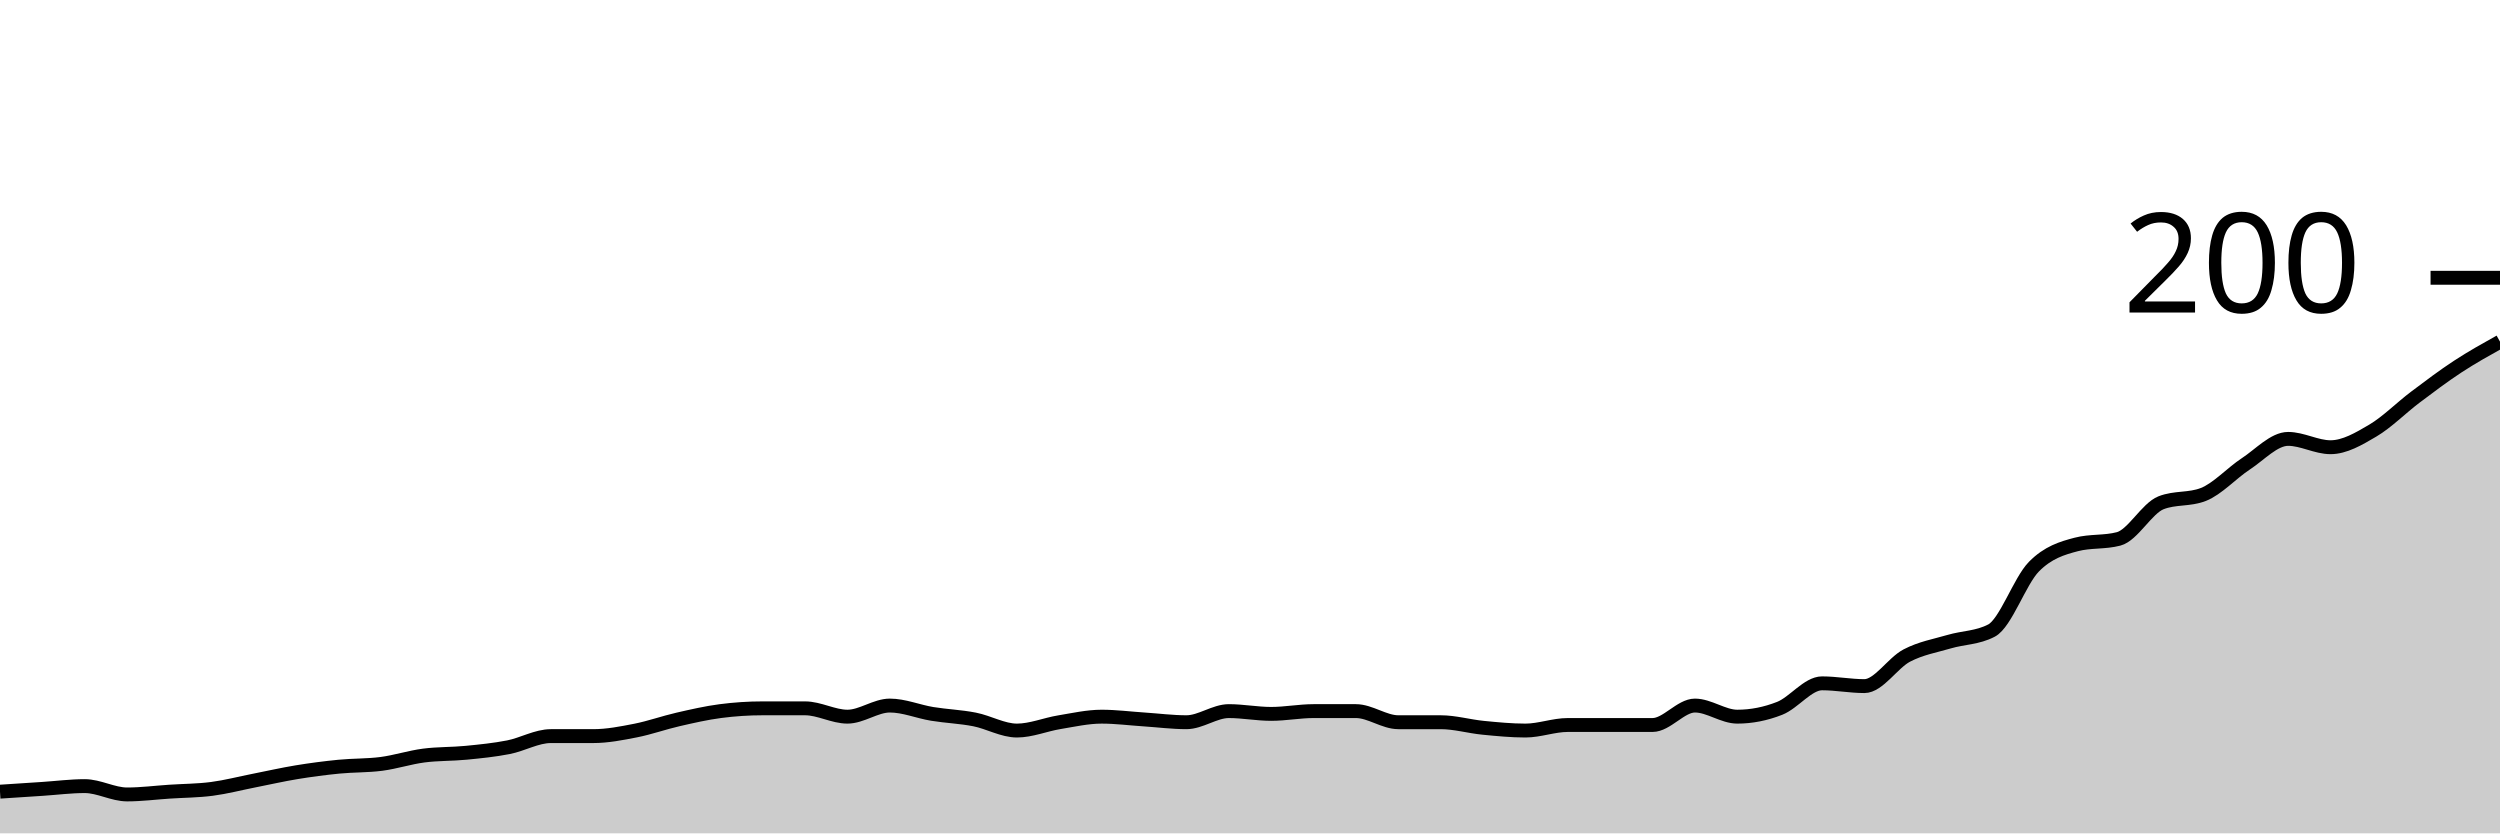
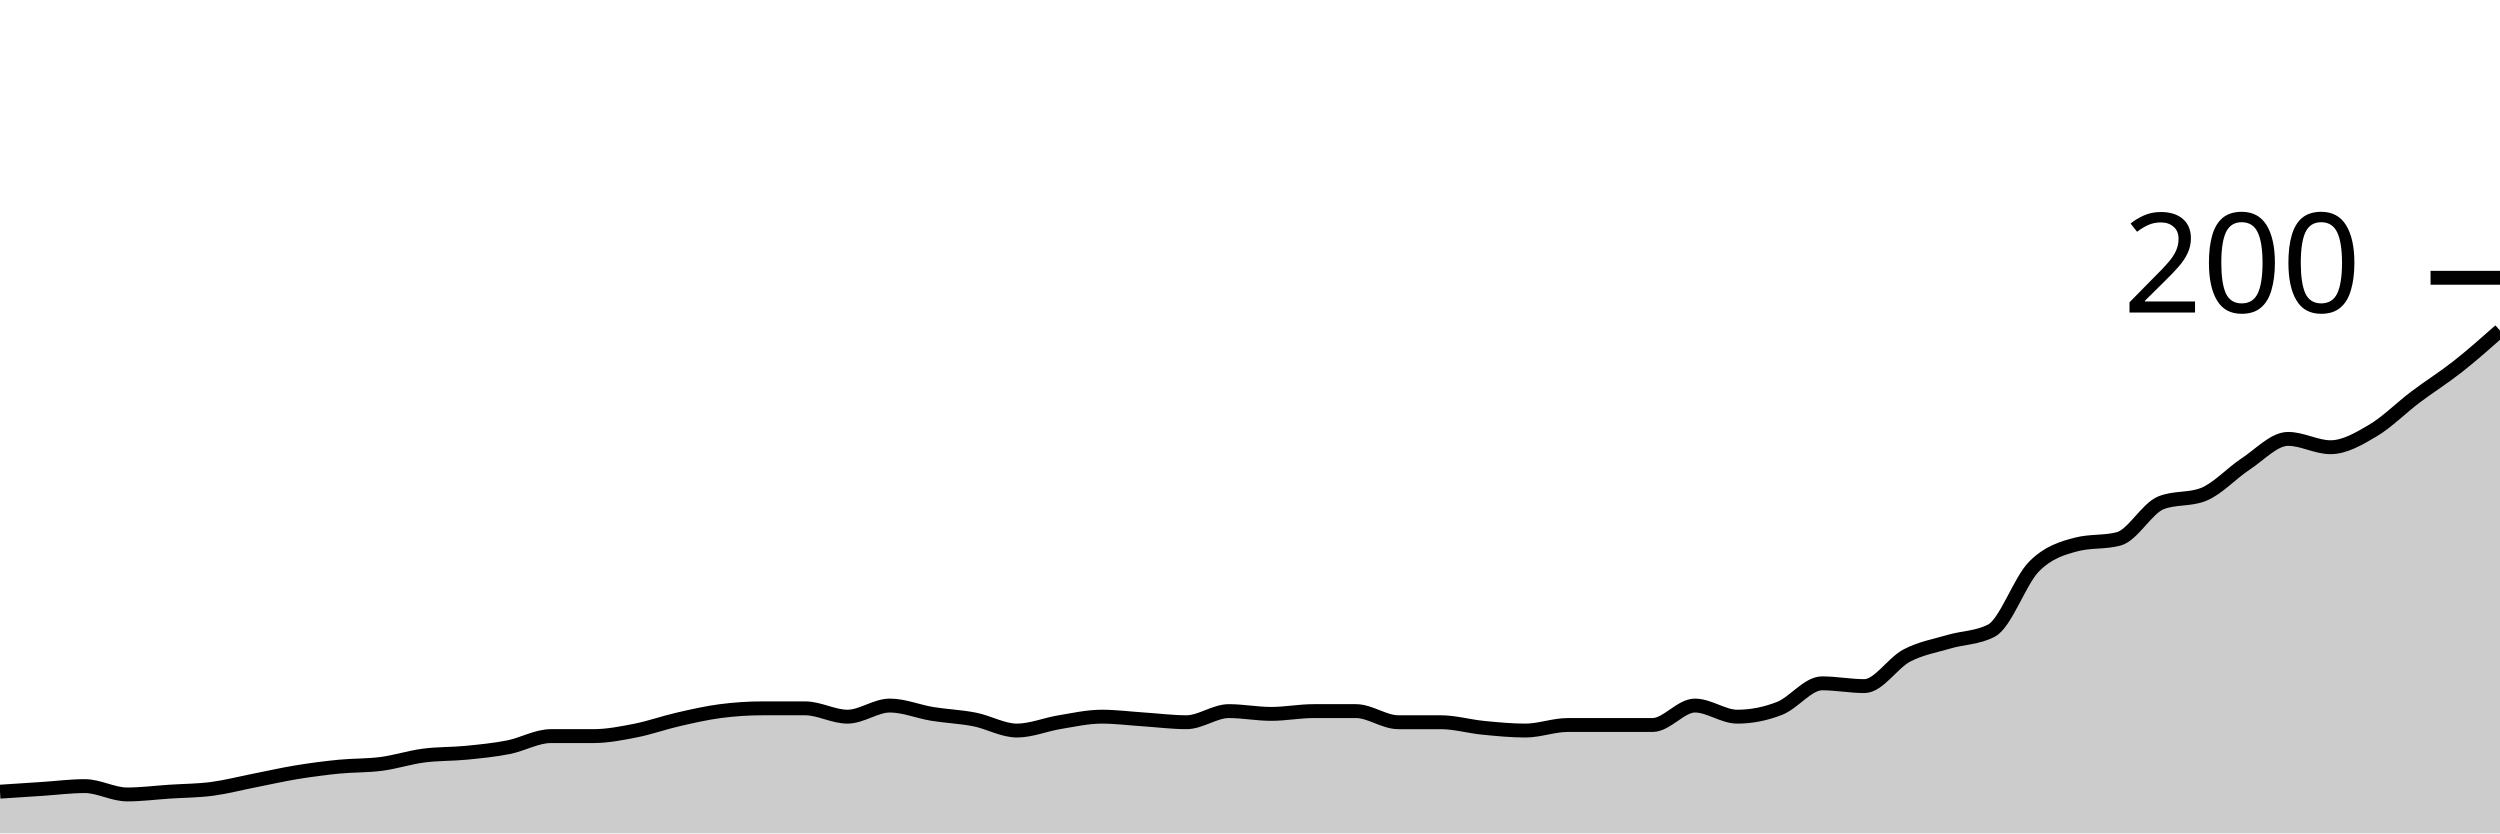
<svg xmlns="http://www.w3.org/2000/svg" viewBox="0 0 180 60">
  <g transform="translate(0,20)">
-     <path class="area" fill="rgba(0, 0, 0, 0.2)" d="M0,37C1.017,36.933,2.034,36.867,3.051,36.8C4.068,36.733,5.085,36.6,6.102,36.6C7.119,36.6,8.136,37.2,9.153,37.2C10.169,37.2,11.186,37.067,12.203,37C13.22,36.933,14.237,36.933,15.254,36.8C16.271,36.667,17.288,36.4,18.305,36.2C19.322,36,20.339,35.767,21.356,35.6C22.373,35.433,23.39,35.3,24.407,35.2C25.424,35.1,26.441,35.133,27.458,35C28.475,34.867,29.492,34.533,30.508,34.4C31.525,34.267,32.542,34.3,33.559,34.2C34.576,34.1,35.593,34,36.61,33.8C37.627,33.6,38.644,33,39.661,33C40.678,33,41.695,33,42.712,33C43.729,33,44.746,32.8,45.763,32.6C46.78,32.4,47.797,32.033,48.814,31.8C49.831,31.567,50.847,31.333,51.864,31.2C52.881,31.067,53.898,31,54.915,31C55.932,31,56.949,31,57.966,31C58.983,31,60,31.6,61.017,31.6C62.034,31.6,63.051,30.8,64.068,30.8C65.085,30.8,66.102,31.233,67.119,31.4C68.136,31.567,69.153,31.6,70.169,31.8C71.186,32,72.203,32.6,73.22,32.6C74.237,32.6,75.254,32.167,76.271,32C77.288,31.833,78.305,31.6,79.322,31.6C80.339,31.6,81.356,31.733,82.373,31.8C83.39,31.867,84.407,32,85.424,32C86.441,32,87.458,31.2,88.475,31.2C89.492,31.2,90.508,31.4,91.525,31.4C92.542,31.4,93.559,31.2,94.576,31.2C95.593,31.2,96.61,31.2,97.627,31.2C98.644,31.2,99.661,32,100.678,32C101.695,32,102.712,32,103.729,32C104.746,32,105.763,32.3,106.78,32.4C107.797,32.5,108.814,32.6,109.831,32.6C110.847,32.6,111.864,32.2,112.881,32.2C113.898,32.2,114.915,32.2,115.932,32.2C116.949,32.2,117.966,32.2,118.983,32.2C120,32.2,121.017,30.8,122.034,30.8C123.051,30.8,124.068,31.6,125.085,31.6C126.102,31.6,127.119,31.4,128.136,31C129.153,30.6,130.169,29.2,131.186,29.2C132.203,29.2,133.22,29.4,134.237,29.4C135.254,29.4,136.271,27.733,137.288,27.2C138.305,26.667,139.322,26.5,140.339,26.2C141.356,25.9,142.373,25.933,143.39,25.4C144.407,24.867,145.424,21.833,146.441,20.8C147.458,19.767,148.475,19.467,149.492,19.2C150.508,18.933,151.525,19.067,152.542,18.8C153.559,18.533,154.576,16.6,155.593,16.2C156.61,15.8,157.627,16,158.644,15.6C159.661,15.2,160.678,14.067,161.695,13.4C162.712,12.733,163.729,11.6,164.746,11.6C165.763,11.6,166.78,12.2,167.797,12.2C168.814,12.2,169.831,11.6,170.847,11C171.864,10.4,172.881,9.367,173.898,8.6C174.915,7.833,175.932,7.067,176.949,6.4C177.966,5.733,178.983,5.167,180,4.6L180,40C178.983,40,177.966,40,176.949,40C175.932,40,174.915,40,173.898,40C172.881,40,171.864,40,170.847,40C169.831,40,168.814,40,167.797,40C166.78,40,165.763,40,164.746,40C163.729,40,162.712,40,161.695,40C160.678,40,159.661,40,158.644,40C157.627,40,156.61,40,155.593,40C154.576,40,153.559,40,152.542,40C151.525,40,150.508,40,149.492,40C148.475,40,147.458,40,146.441,40C145.424,40,144.407,40,143.39,40C142.373,40,141.356,40,140.339,40C139.322,40,138.305,40,137.288,40C136.271,40,135.254,40,134.237,40C133.22,40,132.203,40,131.186,40C130.169,40,129.153,40,128.136,40C127.119,40,126.102,40,125.085,40C124.068,40,123.051,40,122.034,40C121.017,40,120,40,118.983,40C117.966,40,116.949,40,115.932,40C114.915,40,113.898,40,112.881,40C111.864,40,110.847,40,109.831,40C108.814,40,107.797,40,106.78,40C105.763,40,104.746,40,103.729,40C102.712,40,101.695,40,100.678,40C99.661,40,98.644,40,97.627,40C96.61,40,95.593,40,94.576,40C93.559,40,92.542,40,91.525,40C90.508,40,89.492,40,88.475,40C87.458,40,86.441,40,85.424,40C84.407,40,83.39,40,82.373,40C81.356,40,80.339,40,79.322,40C78.305,40,77.288,40,76.271,40C75.254,40,74.237,40,73.22,40C72.203,40,71.186,40,70.169,40C69.153,40,68.136,40,67.119,40C66.102,40,65.085,40,64.068,40C63.051,40,62.034,40,61.017,40C60,40,58.983,40,57.966,40C56.949,40,55.932,40,54.915,40C53.898,40,52.881,40,51.864,40C50.847,40,49.831,40,48.814,40C47.797,40,46.78,40,45.763,40C44.746,40,43.729,40,42.712,40C41.695,40,40.678,40,39.661,40C38.644,40,37.627,40,36.61,40C35.593,40,34.576,40,33.559,40C32.542,40,31.525,40,30.508,40C29.492,40,28.475,40,27.458,40C26.441,40,25.424,40,24.407,40C23.39,40,22.373,40,21.356,40C20.339,40,19.322,40,18.305,40C17.288,40,16.271,40,15.254,40C14.237,40,13.22,40,12.203,40C11.186,40,10.169,40,9.153,40C8.136,40,7.119,40,6.102,40C5.085,40,4.068,40,3.051,40C2.034,40,1.017,40,0,40Z" />
-     <path class="line" stroke="black" fill="none" d="M0,37C1.017,36.933,2.034,36.867,3.051,36.8C4.068,36.733,5.085,36.6,6.102,36.6C7.119,36.6,8.136,37.2,9.153,37.2C10.169,37.2,11.186,37.067,12.203,37C13.22,36.933,14.237,36.933,15.254,36.8C16.271,36.667,17.288,36.4,18.305,36.2C19.322,36,20.339,35.767,21.356,35.6C22.373,35.433,23.39,35.3,24.407,35.2C25.424,35.1,26.441,35.133,27.458,35C28.475,34.867,29.492,34.533,30.508,34.4C31.525,34.267,32.542,34.3,33.559,34.2C34.576,34.1,35.593,34,36.61,33.8C37.627,33.6,38.644,33,39.661,33C40.678,33,41.695,33,42.712,33C43.729,33,44.746,32.8,45.763,32.6C46.78,32.4,47.797,32.033,48.814,31.8C49.831,31.567,50.847,31.333,51.864,31.2C52.881,31.067,53.898,31,54.915,31C55.932,31,56.949,31,57.966,31C58.983,31,60,31.6,61.017,31.6C62.034,31.6,63.051,30.8,64.068,30.8C65.085,30.8,66.102,31.233,67.119,31.4C68.136,31.567,69.153,31.6,70.169,31.8C71.186,32,72.203,32.6,73.22,32.6C74.237,32.6,75.254,32.167,76.271,32C77.288,31.833,78.305,31.6,79.322,31.6C80.339,31.6,81.356,31.733,82.373,31.8C83.39,31.867,84.407,32,85.424,32C86.441,32,87.458,31.2,88.475,31.2C89.492,31.2,90.508,31.4,91.525,31.4C92.542,31.4,93.559,31.2,94.576,31.2C95.593,31.2,96.61,31.2,97.627,31.2C98.644,31.2,99.661,32,100.678,32C101.695,32,102.712,32,103.729,32C104.746,32,105.763,32.3,106.78,32.4C107.797,32.5,108.814,32.6,109.831,32.6C110.847,32.6,111.864,32.2,112.881,32.2C113.898,32.2,114.915,32.2,115.932,32.2C116.949,32.2,117.966,32.2,118.983,32.2C120,32.2,121.017,30.8,122.034,30.8C123.051,30.8,124.068,31.6,125.085,31.6C126.102,31.6,127.119,31.4,128.136,31C129.153,30.6,130.169,29.2,131.186,29.2C132.203,29.2,133.22,29.4,134.237,29.4C135.254,29.4,136.271,27.733,137.288,27.2C138.305,26.667,139.322,26.5,140.339,26.2C141.356,25.9,142.373,25.933,143.39,25.4C144.407,24.867,145.424,21.833,146.441,20.8C147.458,19.767,148.475,19.467,149.492,19.2C150.508,18.933,151.525,19.067,152.542,18.8C153.559,18.533,154.576,16.6,155.593,16.2C156.61,15.8,157.627,16,158.644,15.6C159.661,15.2,160.678,14.067,161.695,13.4C162.712,12.733,163.729,11.6,164.746,11.6C165.763,11.6,166.78,12.2,167.797,12.2C168.814,12.2,169.831,11.6,170.847,11C171.864,10.4,172.881,9.367,173.898,8.6C174.915,7.833,175.932,7.067,176.949,6.4C177.966,5.733,178.983,5.167,180,4.6" />
+     <path class="area" fill="rgba(0, 0, 0, 0.2)" d="M0,37C1.017,36.933,2.034,36.867,3.051,36.8C4.068,36.733,5.085,36.6,6.102,36.6C7.119,36.6,8.136,37.2,9.153,37.2C10.169,37.2,11.186,37.067,12.203,37C13.22,36.933,14.237,36.933,15.254,36.8C16.271,36.667,17.288,36.4,18.305,36.2C19.322,36,20.339,35.767,21.356,35.6C22.373,35.433,23.39,35.3,24.407,35.2C25.424,35.1,26.441,35.133,27.458,35C28.475,34.867,29.492,34.533,30.508,34.4C31.525,34.267,32.542,34.3,33.559,34.2C34.576,34.1,35.593,34,36.61,33.8C37.627,33.6,38.644,33,39.661,33C40.678,33,41.695,33,42.712,33C43.729,33,44.746,32.8,45.763,32.6C46.78,32.4,47.797,32.033,48.814,31.8C49.831,31.567,50.847,31.333,51.864,31.2C52.881,31.067,53.898,31,54.915,31C55.932,31,56.949,31,57.966,31C58.983,31,60,31.6,61.017,31.6C62.034,31.6,63.051,30.8,64.068,30.8C65.085,30.8,66.102,31.233,67.119,31.4C68.136,31.567,69.153,31.6,70.169,31.8C71.186,32,72.203,32.6,73.22,32.6C74.237,32.6,75.254,32.167,76.271,32C77.288,31.833,78.305,31.6,79.322,31.6C80.339,31.6,81.356,31.733,82.373,31.8C83.39,31.867,84.407,32,85.424,32C86.441,32,87.458,31.2,88.475,31.2C89.492,31.2,90.508,31.4,91.525,31.4C92.542,31.4,93.559,31.2,94.576,31.2C95.593,31.2,96.61,31.2,97.627,31.2C98.644,31.2,99.661,32,100.678,32C101.695,32,102.712,32,103.729,32C104.746,32,105.763,32.3,106.78,32.4C107.797,32.5,108.814,32.6,109.831,32.6C110.847,32.6,111.864,32.2,112.881,32.2C113.898,32.2,114.915,32.2,115.932,32.2C116.949,32.2,117.966,32.2,118.983,32.2C120,32.2,121.017,30.8,122.034,30.8C123.051,30.8,124.068,31.6,125.085,31.6C126.102,31.6,127.119,31.4,128.136,31C129.153,30.6,130.169,29.2,131.186,29.2C132.203,29.2,133.22,29.4,134.237,29.4C135.254,29.4,136.271,27.733,137.288,27.2C138.305,26.667,139.322,26.5,140.339,26.2C141.356,25.9,142.373,25.933,143.39,25.4C144.407,24.867,145.424,21.833,146.441,20.8C147.458,19.767,148.475,19.467,149.492,19.2C150.508,18.933,151.525,19.067,152.542,18.8C153.559,18.533,154.576,16.6,155.593,16.2C156.61,15.8,157.627,16,158.644,15.6C159.661,15.2,160.678,14.067,161.695,13.4C162.712,12.733,163.729,11.6,164.746,11.6C165.763,11.6,166.78,12.2,167.797,12.2C168.814,12.2,169.831,11.6,170.847,11C171.864,10.4,172.881,9.367,173.898,8.6C174.915,7.833,175.932,7.2,176.949,6.4C177.966,5.6,178.983,4.7,180,3.8L180,40C178.983,40,177.966,40,176.949,40C175.932,40,174.915,40,173.898,40C172.881,40,171.864,40,170.847,40C169.831,40,168.814,40,167.797,40C166.78,40,165.763,40,164.746,40C163.729,40,162.712,40,161.695,40C160.678,40,159.661,40,158.644,40C157.627,40,156.61,40,155.593,40C154.576,40,153.559,40,152.542,40C151.525,40,150.508,40,149.492,40C148.475,40,147.458,40,146.441,40C145.424,40,144.407,40,143.39,40C142.373,40,141.356,40,140.339,40C139.322,40,138.305,40,137.288,40C136.271,40,135.254,40,134.237,40C133.22,40,132.203,40,131.186,40C130.169,40,129.153,40,128.136,40C127.119,40,126.102,40,125.085,40C124.068,40,123.051,40,122.034,40C121.017,40,120,40,118.983,40C117.966,40,116.949,40,115.932,40C114.915,40,113.898,40,112.881,40C111.864,40,110.847,40,109.831,40C108.814,40,107.797,40,106.78,40C105.763,40,104.746,40,103.729,40C102.712,40,101.695,40,100.678,40C99.661,40,98.644,40,97.627,40C96.61,40,95.593,40,94.576,40C93.559,40,92.542,40,91.525,40C90.508,40,89.492,40,88.475,40C87.458,40,86.441,40,85.424,40C84.407,40,83.39,40,82.373,40C81.356,40,80.339,40,79.322,40C78.305,40,77.288,40,76.271,40C75.254,40,74.237,40,73.22,40C72.203,40,71.186,40,70.169,40C69.153,40,68.136,40,67.119,40C66.102,40,65.085,40,64.068,40C63.051,40,62.034,40,61.017,40C60,40,58.983,40,57.966,40C56.949,40,55.932,40,54.915,40C53.898,40,52.881,40,51.864,40C50.847,40,49.831,40,48.814,40C47.797,40,46.78,40,45.763,40C44.746,40,43.729,40,42.712,40C41.695,40,40.678,40,39.661,40C38.644,40,37.627,40,36.61,40C35.593,40,34.576,40,33.559,40C32.542,40,31.525,40,30.508,40C29.492,40,28.475,40,27.458,40C26.441,40,25.424,40,24.407,40C23.39,40,22.373,40,21.356,40C20.339,40,19.322,40,18.305,40C17.288,40,16.271,40,15.254,40C14.237,40,13.22,40,12.203,40C11.186,40,10.169,40,9.153,40C8.136,40,7.119,40,6.102,40C5.085,40,4.068,40,3.051,40C2.034,40,1.017,40,0,40Z" />
+     <path class="line" stroke="black" fill="none" d="M0,37C1.017,36.933,2.034,36.867,3.051,36.8C4.068,36.733,5.085,36.6,6.102,36.6C7.119,36.6,8.136,37.2,9.153,37.2C10.169,37.2,11.186,37.067,12.203,37C13.22,36.933,14.237,36.933,15.254,36.8C16.271,36.667,17.288,36.4,18.305,36.2C19.322,36,20.339,35.767,21.356,35.6C22.373,35.433,23.39,35.3,24.407,35.2C25.424,35.1,26.441,35.133,27.458,35C28.475,34.867,29.492,34.533,30.508,34.4C31.525,34.267,32.542,34.3,33.559,34.2C34.576,34.1,35.593,34,36.61,33.8C37.627,33.6,38.644,33,39.661,33C40.678,33,41.695,33,42.712,33C43.729,33,44.746,32.8,45.763,32.6C46.78,32.4,47.797,32.033,48.814,31.8C49.831,31.567,50.847,31.333,51.864,31.2C52.881,31.067,53.898,31,54.915,31C55.932,31,56.949,31,57.966,31C58.983,31,60,31.6,61.017,31.6C62.034,31.6,63.051,30.8,64.068,30.8C65.085,30.8,66.102,31.233,67.119,31.4C68.136,31.567,69.153,31.6,70.169,31.8C71.186,32,72.203,32.6,73.22,32.6C74.237,32.6,75.254,32.167,76.271,32C77.288,31.833,78.305,31.6,79.322,31.6C80.339,31.6,81.356,31.733,82.373,31.8C83.39,31.867,84.407,32,85.424,32C86.441,32,87.458,31.2,88.475,31.2C89.492,31.2,90.508,31.4,91.525,31.4C92.542,31.4,93.559,31.2,94.576,31.2C95.593,31.2,96.61,31.2,97.627,31.2C98.644,31.2,99.661,32,100.678,32C101.695,32,102.712,32,103.729,32C104.746,32,105.763,32.3,106.78,32.4C107.797,32.5,108.814,32.6,109.831,32.6C110.847,32.6,111.864,32.2,112.881,32.2C113.898,32.2,114.915,32.2,115.932,32.2C116.949,32.2,117.966,32.2,118.983,32.2C120,32.2,121.017,30.8,122.034,30.8C123.051,30.8,124.068,31.6,125.085,31.6C126.102,31.6,127.119,31.4,128.136,31C129.153,30.6,130.169,29.2,131.186,29.2C132.203,29.2,133.22,29.4,134.237,29.4C135.254,29.4,136.271,27.733,137.288,27.2C138.305,26.667,139.322,26.5,140.339,26.2C141.356,25.9,142.373,25.933,143.39,25.4C144.407,24.867,145.424,21.833,146.441,20.8C147.458,19.767,148.475,19.467,149.492,19.2C150.508,18.933,151.525,19.067,152.542,18.8C153.559,18.533,154.576,16.6,155.593,16.2C156.61,15.8,157.627,16,158.644,15.6C159.661,15.2,160.678,14.067,161.695,13.4C162.712,12.733,163.729,11.6,164.746,11.6C165.763,11.6,166.78,12.2,167.797,12.2C168.814,12.2,169.831,11.6,170.847,11C171.864,10.4,172.881,9.367,173.898,8.6C174.915,7.833,175.932,7.2,176.949,6.4C177.966,5.6,178.983,4.7,180,3.8" />
    <path class="axis-ceiling" stroke-width="1" stroke="black" fill="none" d="M175,0L180,0" />
    <text class="axis-ceiling-label" font-family="sans-serif" text-anchor="end" font-size="10px" x="170" y="2.5">200</text>
  </g>
</svg>
